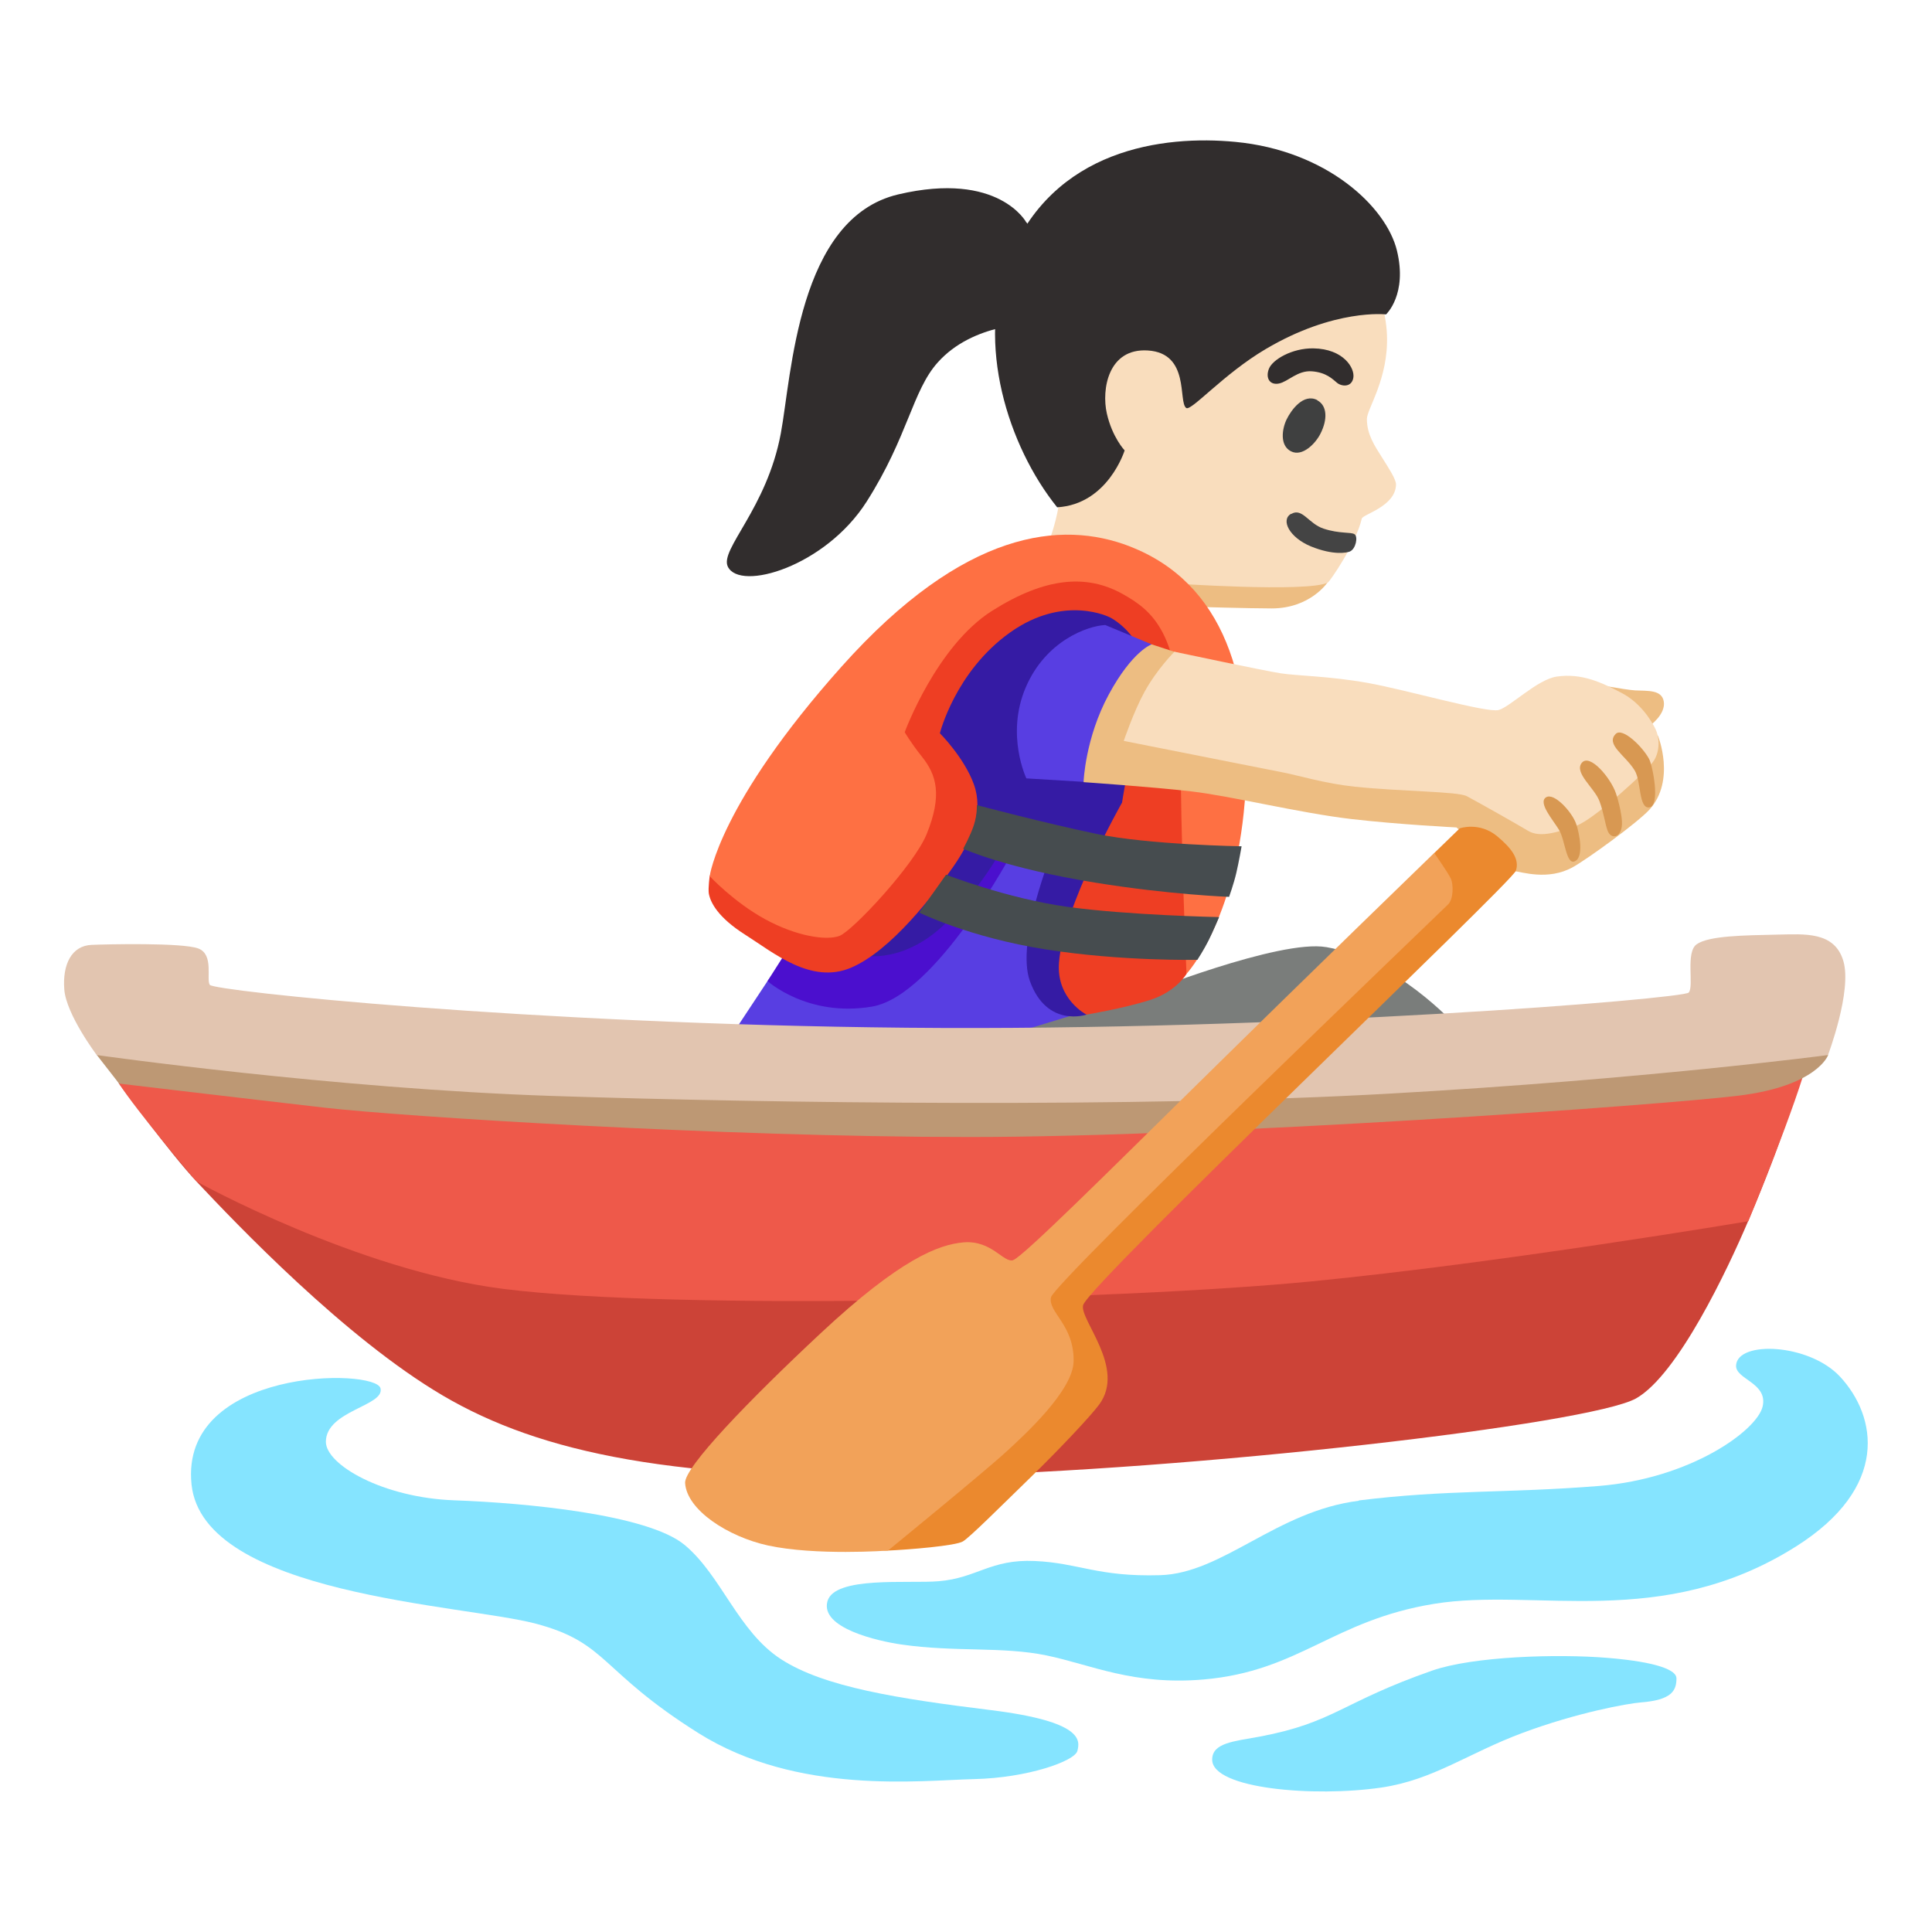
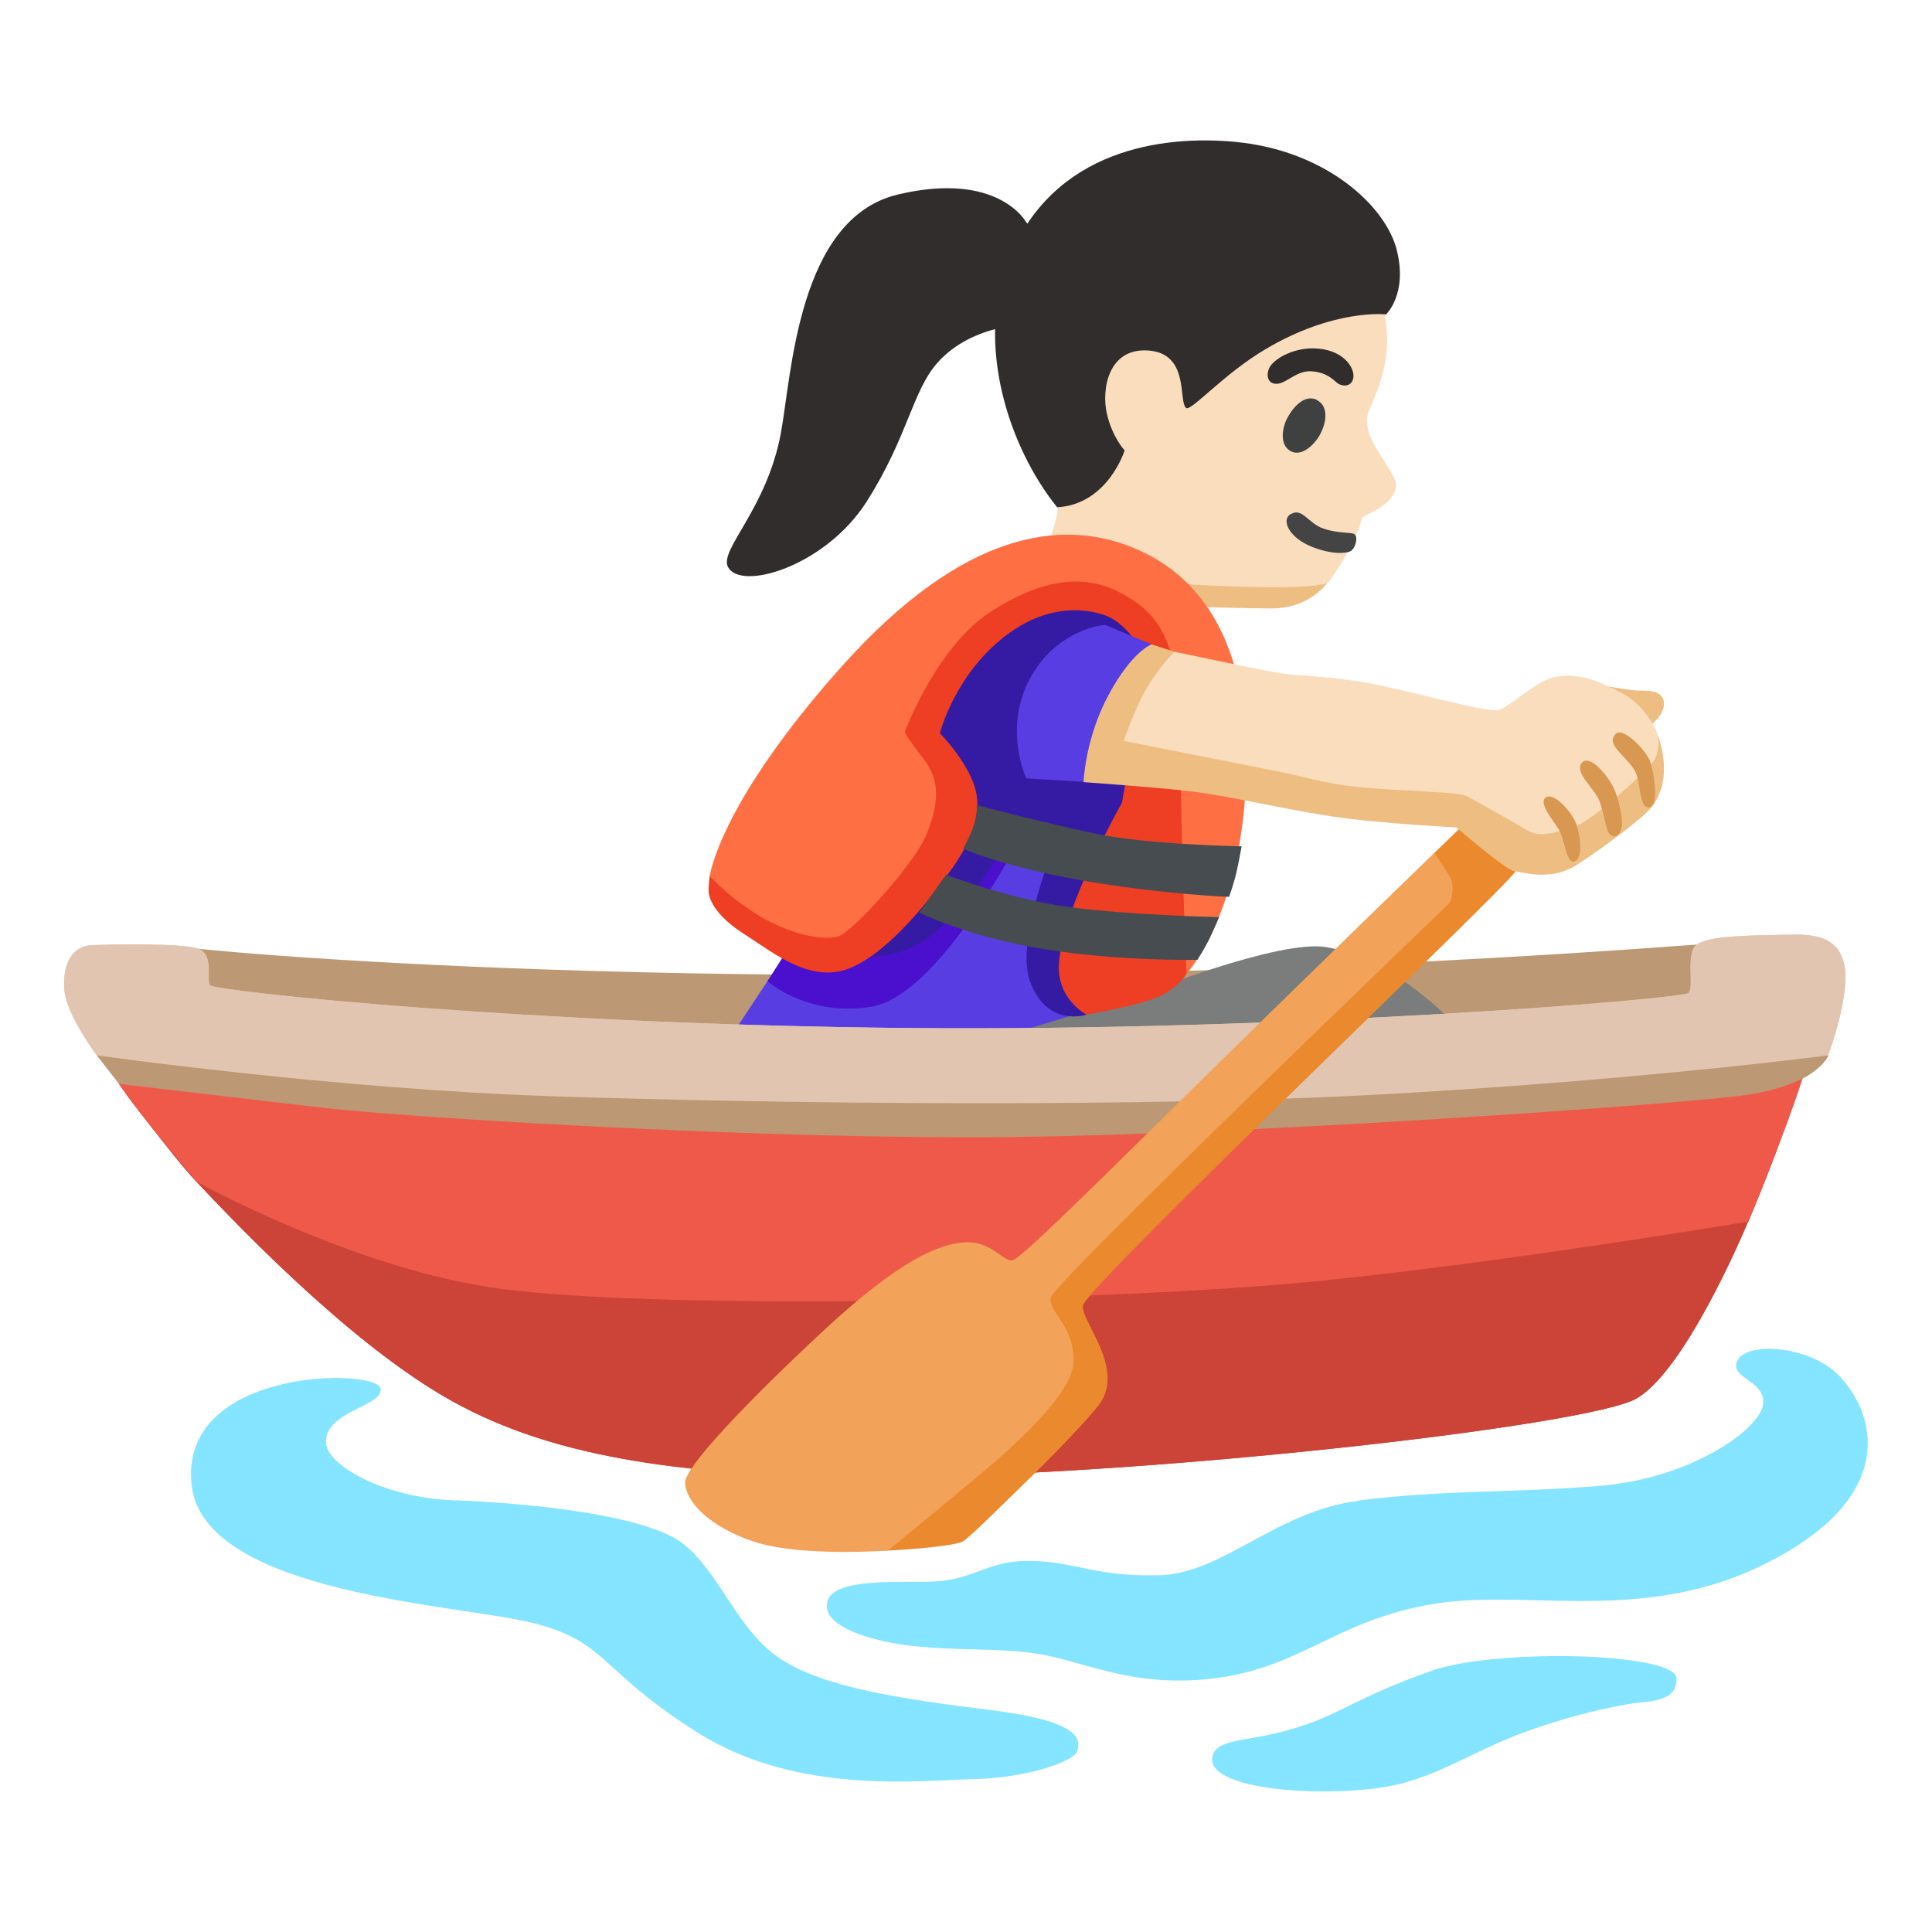
<svg xmlns="http://www.w3.org/2000/svg" enable-background="new 0 0 128 128" viewBox="0 0 128 128">
+   <path d="m23.1 82.78-16.38-14.12 6.43-5.8c11.33 1.14 50.14 3.41 99.27-.28 8.17-.61 2.78 10.03 2.78 10.03z" fill="#bd9874" />
  <path d="m79.02 40.2s3.78.11 5.23.11c2.56 0 3.7-1.72 3.7-1.72l-8.55-3.86-3.28 3.93 2.9 1.53z" fill="#edbd82" />
  <path d="m69.57 35.67s.77-2.07.63-3.45c-.08-.76-3.84-11.94 2.8-16.65 5.89-4.18 13.63-2.44 16.82 1.23 1.43 1.65 2.01 3.82 2.07 5.4.11 2.9-1.33 4.89-1.33 5.56 0 1.03.53 1.8.99 2.53s.94 1.46.94 1.81c-.03 1.46-2.2 1.97-2.27 2.26-.38 1.66-2.12 4.17-2.25 4.24-1.39.67-10.5.04-10.5.04l-7.89-2.96z" fill="#f9ddbd" />
  <path d="m87.01 23.08c-1.4-.02-2.7.74-2.94 1.35s.05 1.1.66.98 1.23-.88 2.18-.81 1.37.51 1.67.76.96.32 1.08-.32-.64-1.93-2.65-1.96z" fill="#312d2d" />
  <path d="m87.28 26.51c-.92-.48-1.74.66-2.04 1.28s-.47 1.72.29 2.11 1.64-.53 1.96-1.18c.46-.91.46-1.84-.22-2.2z" fill="#3f4040" />
  <path d="m85.54 34.04c-.71.4-.12 1.57 1.31 2.16 1.5.61 2.38.42 2.58.34.4-.17.55-.97.32-1.14s-.99-.02-2.07-.38c-.99-.33-1.4-1.4-2.13-.97z" fill="#444" />
  <path d="m81.84 9.4c6.05.57 10 4.29 10.71 7.2s-.72 4.23-.72 4.23-3.42-.4-7.98 2.3c-2.79 1.65-4.93 4.13-5.26 3.9-.55-.4.27-3.63-2.54-3.81-2.63-.17-3.08 2.58-2.72 4.17s1.18 2.45 1.18 2.45-1.1 3.57-4.47 3.77c-3.29-4.09-5.37-10.87-3.27-16.27 2.93-7.53 10.37-8.39 15.07-7.94z" fill="#312d2d" />
  <path d="m68 14.74s-1.82-3.43-8.49-1.86-7.06 11.99-7.78 15.84c-.93 4.98-4.06 7.68-3.51 8.82.8 1.66 6.46 0 9.2-4.31s3.03-7.35 4.71-9.22c2.35-2.63 6.28-2.55 6.28-2.55l1.98-3.61-2.38-3.11z" fill="#312d2d" />
  <path d="m48.51 68.54 2.34-3.54 3.38-4.59 12.39-8.05 10.78 1.53-1.56 13.33-9.54 1.48-13.36 1.61z" fill="#583ee2" />
-   <path d="m7.88 71.79s3.4 4.64 5.14 6.49c2.64 2.81 9.84 10.37 16.32 14.18s15.43 5.71 32.57 5.33 43.43-3.43 46.48-5.14c2.77-1.56 6.08-8.57 7.43-11.75 2.4-5.61 3.51-9.57 3.51-9.57l-4.21-3.65-53.88 3.09-46.58-2.81-6.78 3.81z" fill="#cc4337" />
-   <path d="m33.33 85.39c11.4 1.45 40.9.74 53.51-.49s28.99-3.99 28.99-3.99 3.27-7.9 4.01-10.97-57.08 1.77-57.08 1.77l-56.05-3.07s.07 1.39 1.18 3.15 5.14 6.49 5.14 6.49 10.6 5.88 20.3 7.11z" fill="#ee594a" />
-   <path d="m121.12 69.9s-.71 2.05-5.93 2.69-34.6 2.74-50.98 2.74-37.6-1.36-42.67-1.94c-5.06-.58-13.65-1.6-13.65-1.6l-1.48-1.9 11.22-1.82 47.53 3.24 54.61-5.06 1.34 3.65z" fill="#bd9874" />
  <g fill="#85e4ff">
    <path d="m90.02 99.43c-5.45.68-9 4.81-13.16 4.93s-5.37-.81-8.31-.94-3.82 1.13-6.36 1.34c-1.99.17-6.9-.36-7.37 1.33-.49 1.79 3.38 2.64 4.88 2.86 3.59.52 6.72.12 9.65.73s5.74 1.99 10.39 1.59c6.35-.55 8.54-3.91 15.26-5.01s15.08 1.81 23.97-3.79c6.24-3.93 5.38-8.63 2.94-11.26-2.04-2.2-6.77-2.41-6.89-.76-.07.94 2.12 1.15 1.76 2.73s-4.75 4.78-10.86 5.27-10.04.23-15.91.96z" />
    <path d="m94.89 110.68c-6.02 2.1-6.49 3.45-11.46 4.38-1.69.31-3.12.41-3.12 1.52 0 1.94 6.76 2.5 11.21 1.85 3.45-.51 5.73-2.27 9.35-3.62s6.96-1.95 7.84-2.02c2.05-.16 2.36-.78 2.36-1.6 0-.54-1.27-1.08-4.55-1.35-3.36-.28-8.94-.1-11.63.84z" />
    <path d="m25.21 91.98c.29 1.17-3.61 1.47-3.62 3.54 0 1.53 3.79 3.71 8.51 3.88s12.81.93 15.25 2.95 3.54 5.73 6.4 7.58 7.75 2.61 13.9 3.37 5.9 2.02 5.73 2.7-3.3 1.79-6.84 1.87-11.7 1.08-18.27-3.05-5.98-5.98-10.78-7.25-22.04-1.89-22.8-9.22c-.8-7.75 12.19-7.72 12.52-6.37z" />
  </g>
  <path d="m87.87 62.75c-3.1-.54-12.31 3.14-12.31 3.14l-9.25 2.82 15.05 2.25 15.05-3.06s-3.94-4.35-8.53-5.15z" fill="#7a7d7b" />
  <path d="m52.15 62.96-1.3 2.04s2.66 2.41 6.92 1.69 9.37-10.35 9.37-10.35l-10.01-2.61s-4.98 9.23-4.98 9.23z" fill="#4b0fce" />
  <path d="m57.16 63.3s2.86.65 5.76-2.41 4.04-5.76 4.04-5.76l2.8 1.17s-2.48 6.03-1.53 8.69c1.13 3.14 3.76 2.23 3.76 2.23l6.38-19.21-1.53-8.93-10.22-1.45-9.58 11.83z" fill="#351ba4" />
  <path d="m58.9 43.43-11.88 14.6s-.11.81-.06 1.16c.1.58.58 1.58 2.43 2.75s4.35 3.3 7 2.17 5.47-4.83 6.76-6.68 2.01-3.7 1.37-5.47-2.25-3.38-2.25-3.38 1.02-4.09 4.64-6.67 6.64-1 6.64-1 3.28 1.6 2.16 5.9c-1.04 4.02-1.37 6.36-1.37 6.36s-3.91 6.88-4.18 10.62c-.18 2.41 1.82 3.43 1.82 3.43s2.42-.4 4.19-.96 2.45-1.75 2.45-1.75l2.09-15.13-2.49-9.01-9.5-3.54s-9.82 6.6-9.82 6.6z" fill="#ee3e23" />
  <path d="m74.83 36.19c-4.48-1.72-10.94-1.13-19.07 7.97s-8.74 13.89-8.74 13.89 1.6 1.72 3.67 2.85 4.07 1.44 4.94 1.1 4.93-4.69 5.76-6.73c1.06-2.6.65-3.95-.32-5.15-.74-.93-1.13-1.61-1.13-1.61s2.09-5.71 5.8-8.05c3.52-2.22 6.26-2.44 8.65-1.1 2 1.12 3.82 2.63 3.82 9.47s.4 15.69.4 15.69 3.22-3.46 3.86-11.43-1.37-14.49-7.65-16.9z" fill="#fe7043" />
  <path d="m73.22 41.41c-1.13.05-3.94 1.02-5.27 4.15s.05 6.01.05 6.01l3.79.23 4.51-9.11-3.07-1.28z" fill="#583ee2" />
-   <path d="m60.9 60.46s3.3 1.64 8.37 2.44 10.06.69 10.06.69.45-.7.74-1.28.7-1.55.7-1.55-6.02-.12-10.05-.68-8.04-2.13-8.04-2.13-1.78 2.51-1.78 2.51z" fill="#464c4f" />
+   <path d="m60.9 60.46s3.3 1.64 8.37 2.44 10.06.69 10.06.69.45-.7.74-1.28.7-1.55.7-1.55-6.02-.12-10.05-.68-8.04-2.13-8.04-2.13z" fill="#464c4f" />
  <path d="m63.81 56.23s2.81 1.29 8.77 2.25c4.86.79 8.85.94 8.85.94s.31-.86.48-1.59.35-1.76.35-1.76-6.14-.1-9.6-.82-7.94-1.91-7.94-1.91.03.63-.2 1.33-.7 1.55-.7 1.55z" fill="#464c4f" />
-   <path d="m13.9 65.25c-.25-.36.29-2.01-.76-2.41s-6.12-.28-7.06-.24c-1.34.05-1.95 1.3-1.82 2.96s2.15 4.34 2.15 4.34 15.72 2.23 30.2 2.71 38.67.8 55.54-.16c16.87-.95 28.96-2.55 28.96-2.55s1.6-4.23 1.02-6.22-2.59-1.79-4.35-1.76c-2.22.05-4.56.07-5.37.64-.76.53-.16 2.79-.53 3.2s-26.59 2.57-51.79 2.33-45.92-2.44-46.19-2.84z" fill="#e2c5b0" />
+   <path d="m7.88 71.81s3.4 4.64 5.14 6.49c2.64 2.81 9.84 10.37 16.32 14.18s15.43 5.71 32.57 5.33 43.43-3.43 46.48-5.14c2.77-1.56 6.08-8.57 7.43-11.75 2.4-5.61 3.51-9.57 3.51-9.57l-4.21-3.65-53.88 3.09-46.58-2.81-6.78 3.81z" fill="#cc4337" />
+   <path d="m33.33 85.41c11.4 1.45 40.9.74 53.51-.49 12.6-1.24 28.99-3.99 28.99-3.99s3.27-7.9 4.01-10.97-57.08 1.77-57.08 1.77l-56.05-3.07s.07 1.39 1.18 3.15 5.14 6.49 5.14 6.49 10.6 5.88 20.3 7.11z" fill="#ee594a" />
+   <path d="m121.12 69.92s-.71 2.05-5.93 2.69-34.6 2.74-50.98 2.74-37.6-1.36-42.67-1.94c-5.06-.58-13.65-1.6-13.65-1.6l-1.48-1.9 11.22-1.82 47.53 3.24 54.61-5.06 1.34 3.65z" fill="#bd9874" />
+   <path d="m13.9 65.27c-.25-.36.29-2.01-.76-2.41s-6.12-.28-7.06-.24c-1.34.05-1.95 1.3-1.82 2.96s2.15 4.34 2.15 4.34 15.72 2.23 30.2 2.71 38.67.8 55.54-.16c16.87-.95 28.96-2.55 28.96-2.55s1.6-4.23 1.02-6.22-2.59-1.79-4.35-1.76c-2.22.05-4.56.07-5.37.64-.76.53-.16 2.79-.53 3.2s-26.59 2.57-51.79 2.33-45.92-2.44-46.19-2.84z" fill="#e2c5b0" />
+   <path d="m7.89 71.81s3.4 4.64 5.14 6.49c2.64 2.81 9.84 10.37 16.32 14.18s15.43 5.71 32.57 5.33 43.43-3.43 46.48-5.14c2.77-1.56 6.08-8.57 7.43-11.75 2.4-5.61 3.51-9.57 3.51-9.57l-4.21-3.65-53.88 3.09-46.58-2.81-6.78 3.81z" fill="#cc4337" />
+   <path d="m33.34 85.41c11.4 1.45 40.9.74 53.51-.49s28.99-3.99 28.99-3.99 3.27-7.9 4.01-10.97-57.08 1.77-57.08 1.77l-56.05-3.07s.07 1.39 1.18 3.15c1.11 1.77 5.14 6.49 5.14 6.49s10.6 5.88 20.3 7.11z" fill="#ee594a" />
+   <path d="m121.13 69.92s-.71 2.05-5.93 2.69-34.6 2.74-50.98 2.74-37.6-1.36-42.67-1.94c-5.06-.58-13.65-1.6-13.65-1.6l-1.48-1.9 11.22-1.82 47.53 3.24 54.61-5.06 1.34 3.65z" fill="#bd9874" />
+   <path d="m13.91 65.27c-.25-.36.29-2.01-.76-2.41s-6.12-.28-7.06-.24c-1.34.05-1.95 1.3-1.82 2.96s2.15 4.34 2.15 4.34 15.72 2.23 30.2 2.71 38.67.8 55.54-.16c16.87-.95 28.96-2.55 28.96-2.55s1.6-4.23 1.02-6.22-2.59-1.79-4.35-1.76c-2.22.05-4.56.07-5.37.64-.76.53-.16 2.79-.53 3.2s-26.59 2.57-51.79 2.33c-25.19-.24-45.92-2.44-46.19-2.84z" fill="#e2c5b0" />
+   <path d="m95.02 56.52 1.69-1.64s1.3-.46 2.49.53c.94.79 1.49 1.5 1.23 2.28s-28.28 27.37-28.67 28.78c-.26.95 2.86 4.16 1.06 6.59-.55.74-2.46 2.78-4.43 4.71-2.29 2.23-4.11 4.05-4.59 4.35s-3.65.55-4.97.61c-2.27.11-6.39-4.63-6.39-4.63l16.91-14.89 24.9-24.39.78-2.3z" fill="#eb892e" />
+   <path d="m67.13 83.49c-.66.19-1.41-1.33-3.29-1.18-1.63.14-4.17 1.07-9.49 6.04-4.72 4.41-9.02 8.86-8.96 9.9.11 1.8 2.85 3.56 5.48 4.14 3.17.69 7.96.34 7.96.34s6.42-5.24 7.87-6.58c1.11-1.02 4.4-4.01 4.43-5.96.04-2.43-1.71-3.24-1.5-4.24s25.94-25.66 26.31-26.03.35-1.32.19-1.69-1.11-1.72-1.11-1.72-8.11 7.85-15.96 15.58c-5.3 5.22-11.33 11.22-11.93 11.39z" fill="#f2a259" />
  <path d="m71.79 51.8s.1-2.89 1.67-5.79 2.84-3.32 2.84-3.32l2.2.72 16.95 6.61 9.83-4.77s2.35.45 3.05.49c.85.04 1.77-.05 1.9.74.14.86-.95 1.62-.95 1.62l.57.66s1.18 2.93-.56 4.87c-.78.86-4.12 3.29-5.1 3.83-1.63.9-3.38.3-3.89.25s-3.81-2.89-3.81-2.89-3.81-.19-6.99-.56c-3.41-.4-7.98-1.53-10.59-1.83s-7.12-.61-7.12-.61z" fill="#edbd82" />
  <path d="m74.45 49.09s.66-1.95 1.37-3.24c.84-1.53 1.99-2.67 1.99-2.67s5.94 1.26 7.05 1.43 3.22.18 5.78.64 7.89 2 8.65 1.79 2.55-2.01 3.82-2.21c1.69-.26 3.05.41 4.33 1.08s2 1.89 2.25 2.41.3 1.39-.1 2.05-3.99 3.92-5.12 4.32-2.4.85-3.22.36-3.1-1.78-4.07-2.3c-.6-.32-4.23-.3-7.43-.63-1.97-.21-3.71-.74-4.68-.93-3.59-.71-10.6-2.1-10.6-2.1z" fill="#f9ddbd" />
-   <path d="m95.02 56.52 1.69-1.64s1.3-.46 2.49.53c.94.79 1.49 1.5 1.23 2.28s-28.28 27.37-28.67 28.78c-.26.95 2.86 4.16 1.06 6.59-.55.74-2.46 2.78-4.43 4.71-2.29 2.23-4.11 4.05-4.59 4.35s-3.65.55-4.97.61c-2.27.11-6.39-4.63-6.39-4.63l16.91-14.89 24.9-24.39.78-2.3z" fill="#eb892e" />
-   <path d="m67.13 83.49c-.66.19-1.41-1.33-3.29-1.18-1.63.14-4.17 1.07-9.49 6.04-4.72 4.41-9.02 8.86-8.96 9.9.11 1.8 2.85 3.56 5.48 4.14 3.17.69 7.96.34 7.96.34s6.42-5.24 7.87-6.58c1.11-1.02 4.4-4.01 4.43-5.96.04-2.43-1.71-3.24-1.5-4.24s25.94-25.66 26.31-26.03.35-1.32.19-1.69-1.11-1.72-1.11-1.72-8.11 7.85-15.96 15.58c-5.3 5.22-11.33 11.22-11.93 11.39z" fill="#f2a259" />
  <g fill="#d89852">
    <path d="m104.79 50.55c-.51.66.85 1.65 1.18 2.53.29.78.35 1.44.54 1.96.22.59.91.49.95-.43.02-.48-.18-1.39-.4-2.05-.34-1.01-1.74-2.69-2.27-2.01z" />
    <path d="m107.05 48.62c-.7.7.63 1.41 1.25 2.42.45.74.25 2.56.98 2.45s.22-2.76-.03-3.22c-.44-.81-1.75-2.09-2.2-1.65z" />
    <path d="m102.42 52.83c-.53.36.47 1.49.87 2.15s.47 2.31 1.03 2.09c.64-.25.32-1.86.11-2.47-.26-.78-1.47-2.13-2.01-1.77z" />
  </g>
</svg>
